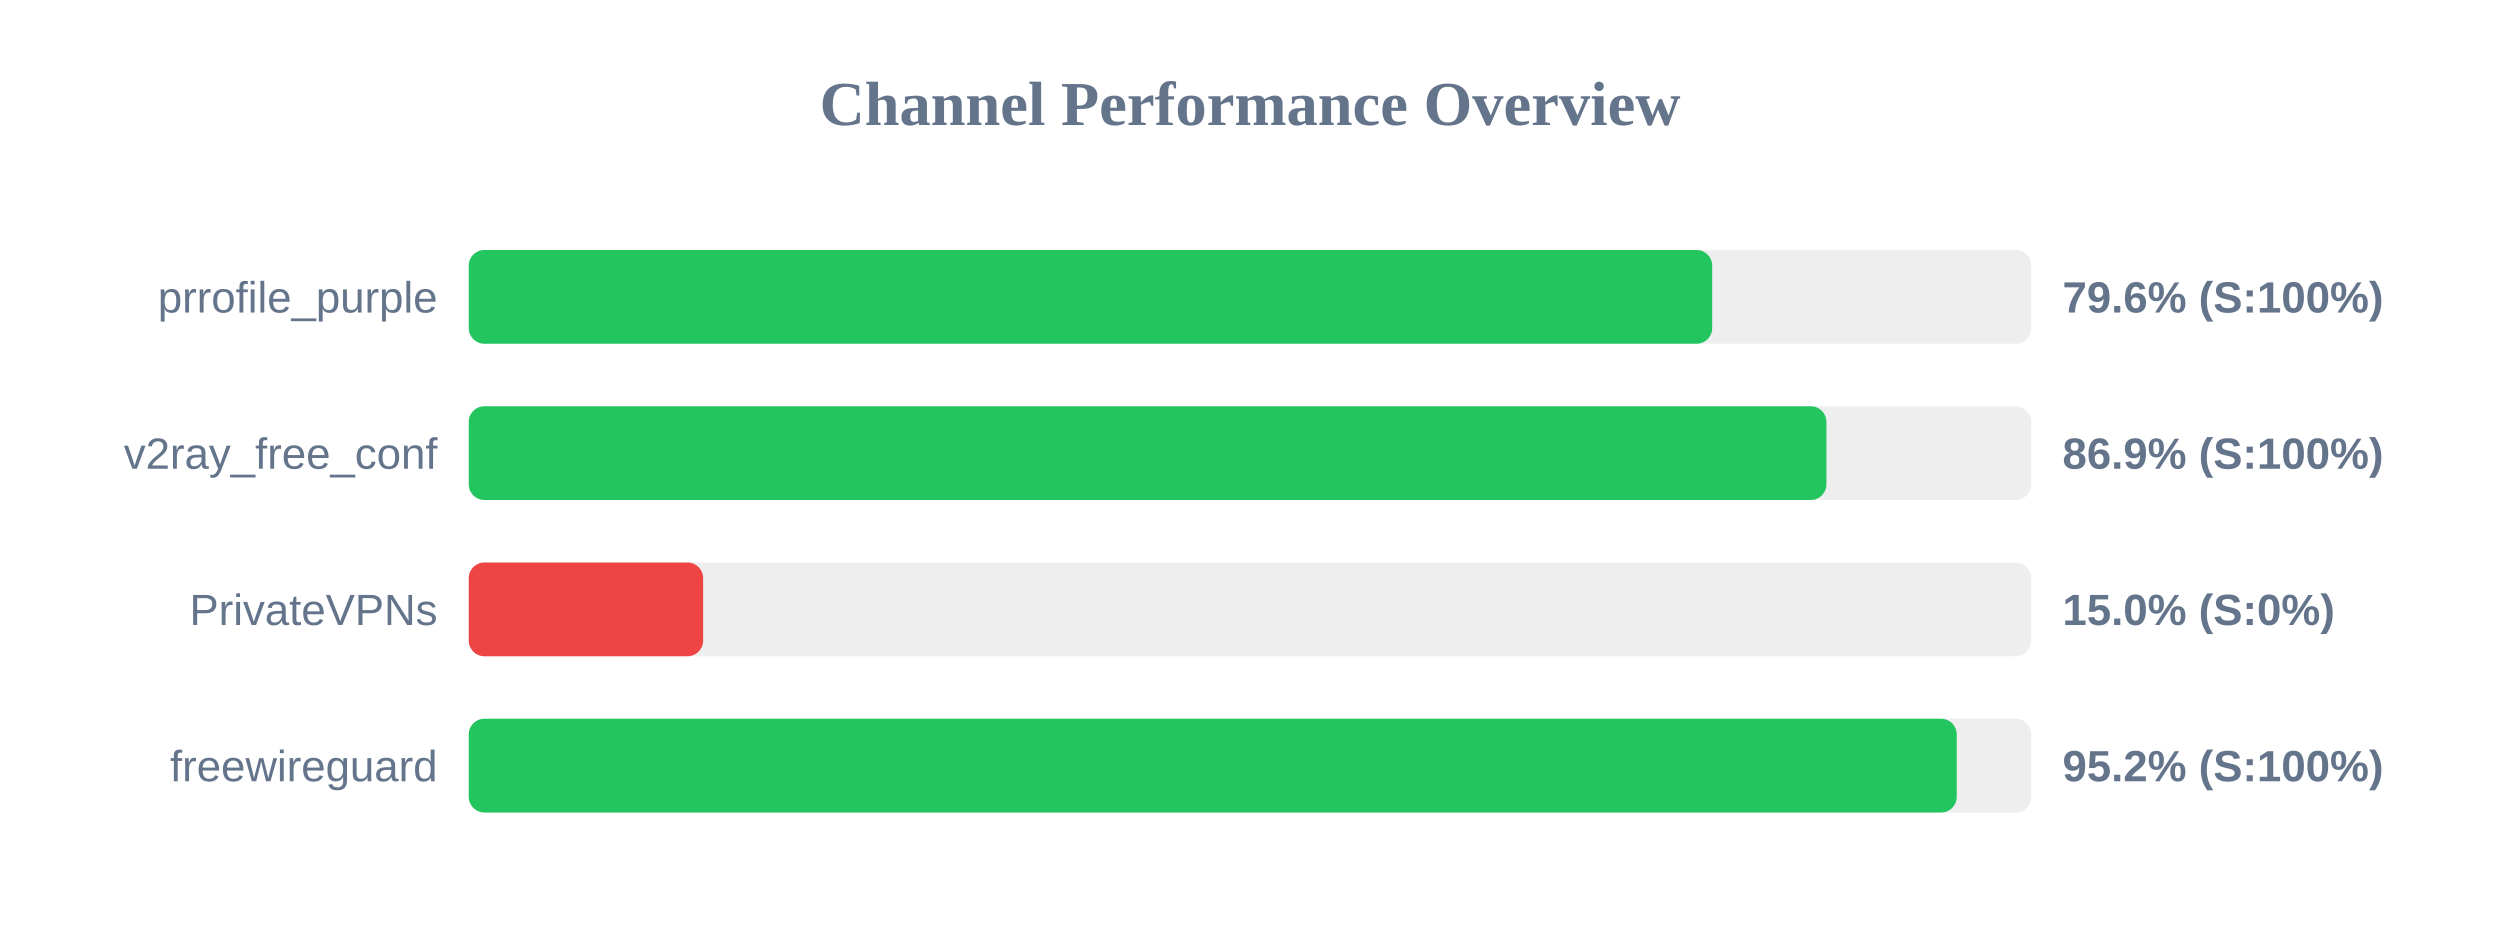
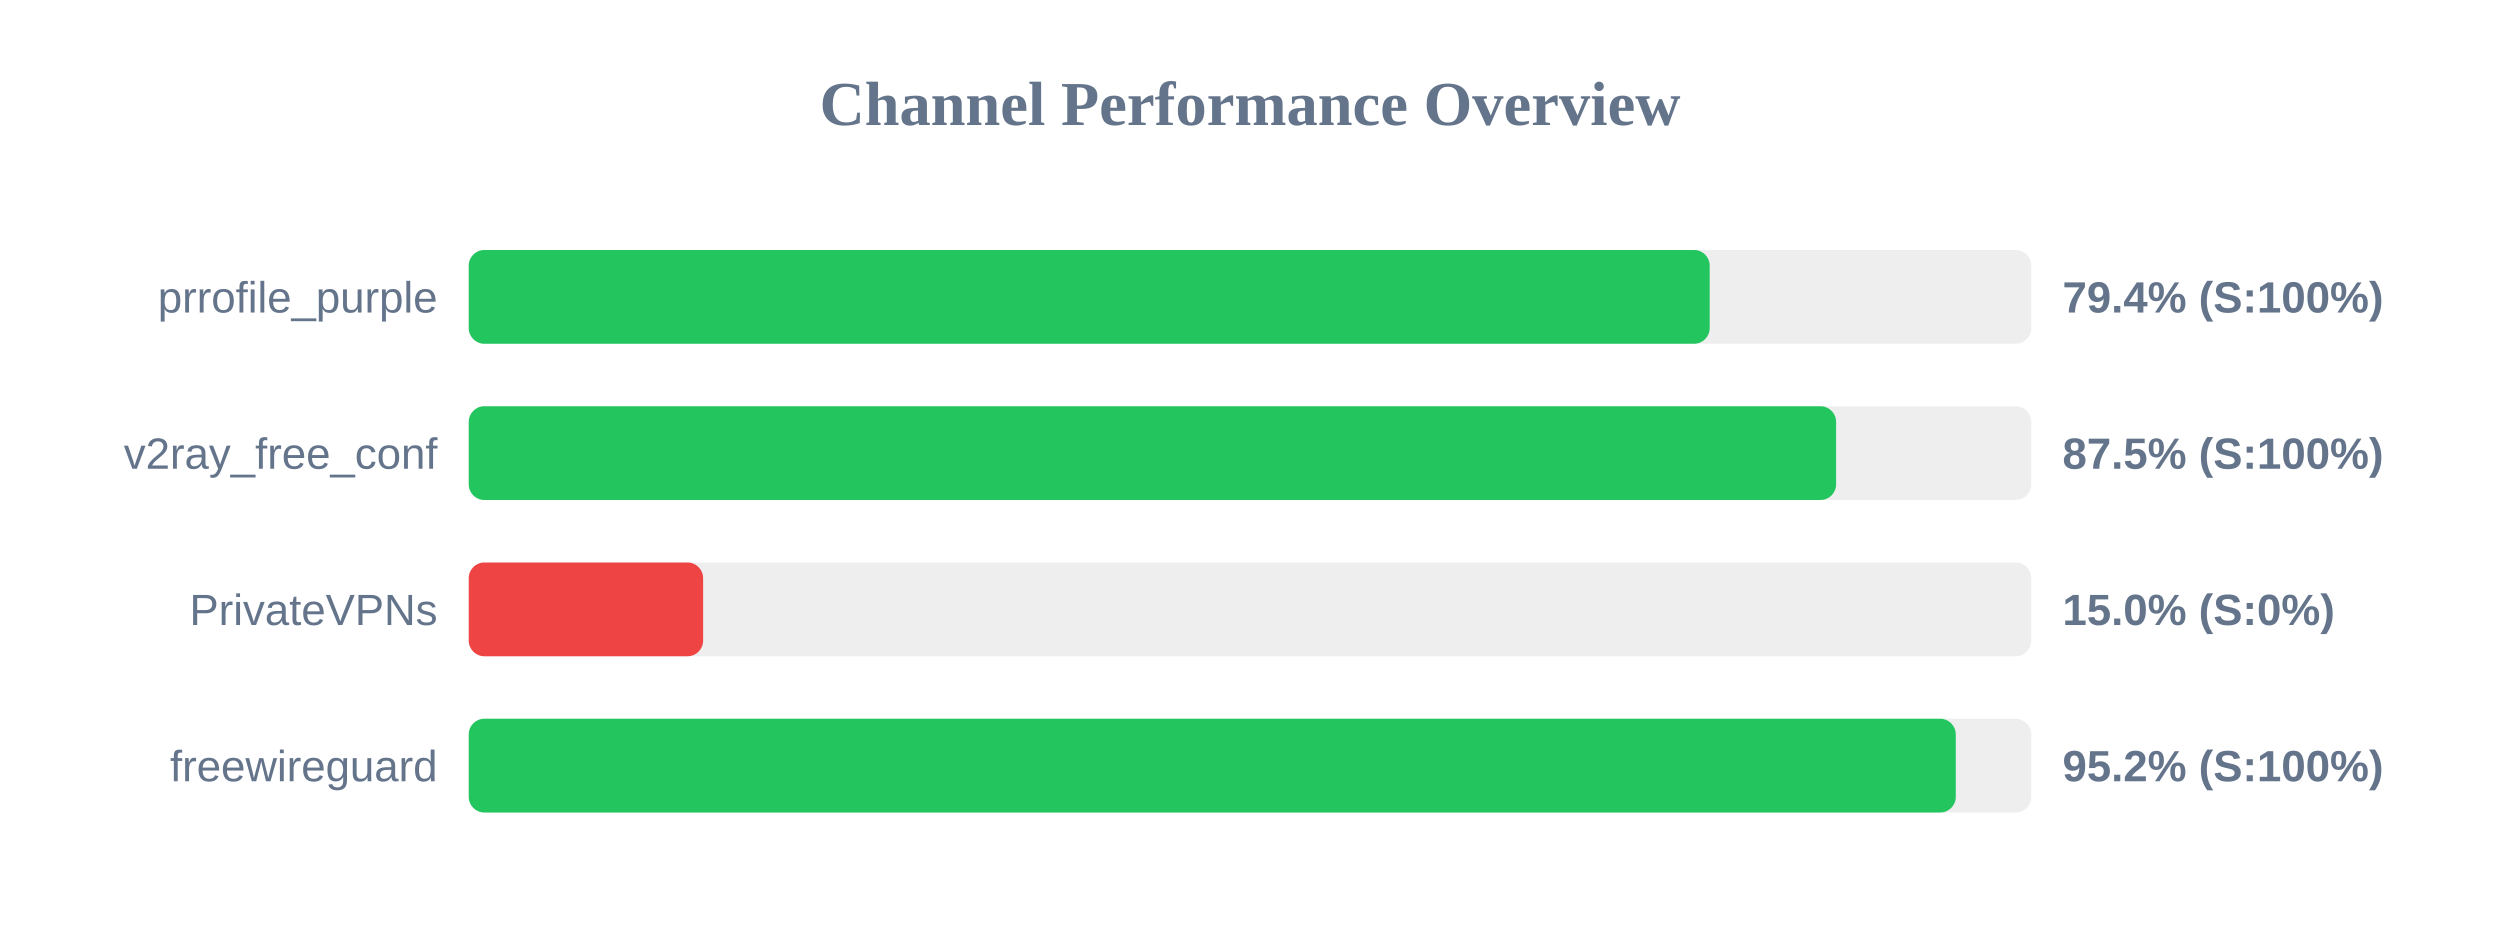
<svg xmlns="http://www.w3.org/2000/svg" width="800" height="300" version="1.1">
  <style>
        .row { font: 14px Arial; fill: #64748b; }
        .score { font: bold 14px Arial; fill: #64748b; }
    </style>
  <text x="400" y="40" text-anchor="middle" font-size="20px" font-weight="bold" fill="#64748b">Channel Performance Overview</text>
  <rect x="150" y="80" width="500" height="30" fill="#eee" rx="5" />
-   <rect x="150" y="80" width="397.9" height="30" fill="#22c55e" rx="5" />
+   <rect x="150" y="80" width="397.1" height="30" fill="#22c55e" rx="5" />
  <text x="140" y="100" text-anchor="end" class="row">prrofile_purple</text>
-   <text x="660" y="100" text-anchor="start" class="score">79.6% (S:100%)</text>
+   <text x="660" y="100" text-anchor="start" class="score">79.4% (S:100%)</text>
  <rect x="150" y="130" width="500" height="30" fill="#eee" rx="5" />
-   <rect x="150" y="130" width="434.45" height="30" fill="#22c55e" rx="5" />
+   <rect x="150" y="130" width="437.55" height="30" fill="#22c55e" rx="5" />
  <text x="140" y="150" text-anchor="end" class="row">v2ray_free_conf</text>
-   <text x="660" y="150" text-anchor="start" class="score">86.9% (S:100%)</text>
+   <text x="660" y="150" text-anchor="start" class="score">87.5% (S:100%)</text>
  <rect x="150" y="180" width="500" height="30" fill="#eee" rx="5" />
  <rect x="150" y="180" width="75.0" height="30" fill="#ef4444" rx="5" />
  <text x="140" y="200" text-anchor="end" class="row">PrivateVPNs</text>
  <text x="660" y="200" text-anchor="start" class="score">15.0% (S:0%)</text>
  <rect x="150" y="230" width="500" height="30" fill="#eee" rx="5" />
-   <rect x="150" y="230" width="476.15" height="30" fill="#22c55e" rx="5" />
+   <rect x="150" y="230" width="475.85" height="30" fill="#22c55e" rx="5" />
  <text x="140" y="250" text-anchor="end" class="row">freewireguard</text>
  <text x="660" y="250" text-anchor="start" class="score">95.2% (S:100%)</text>
</svg>
